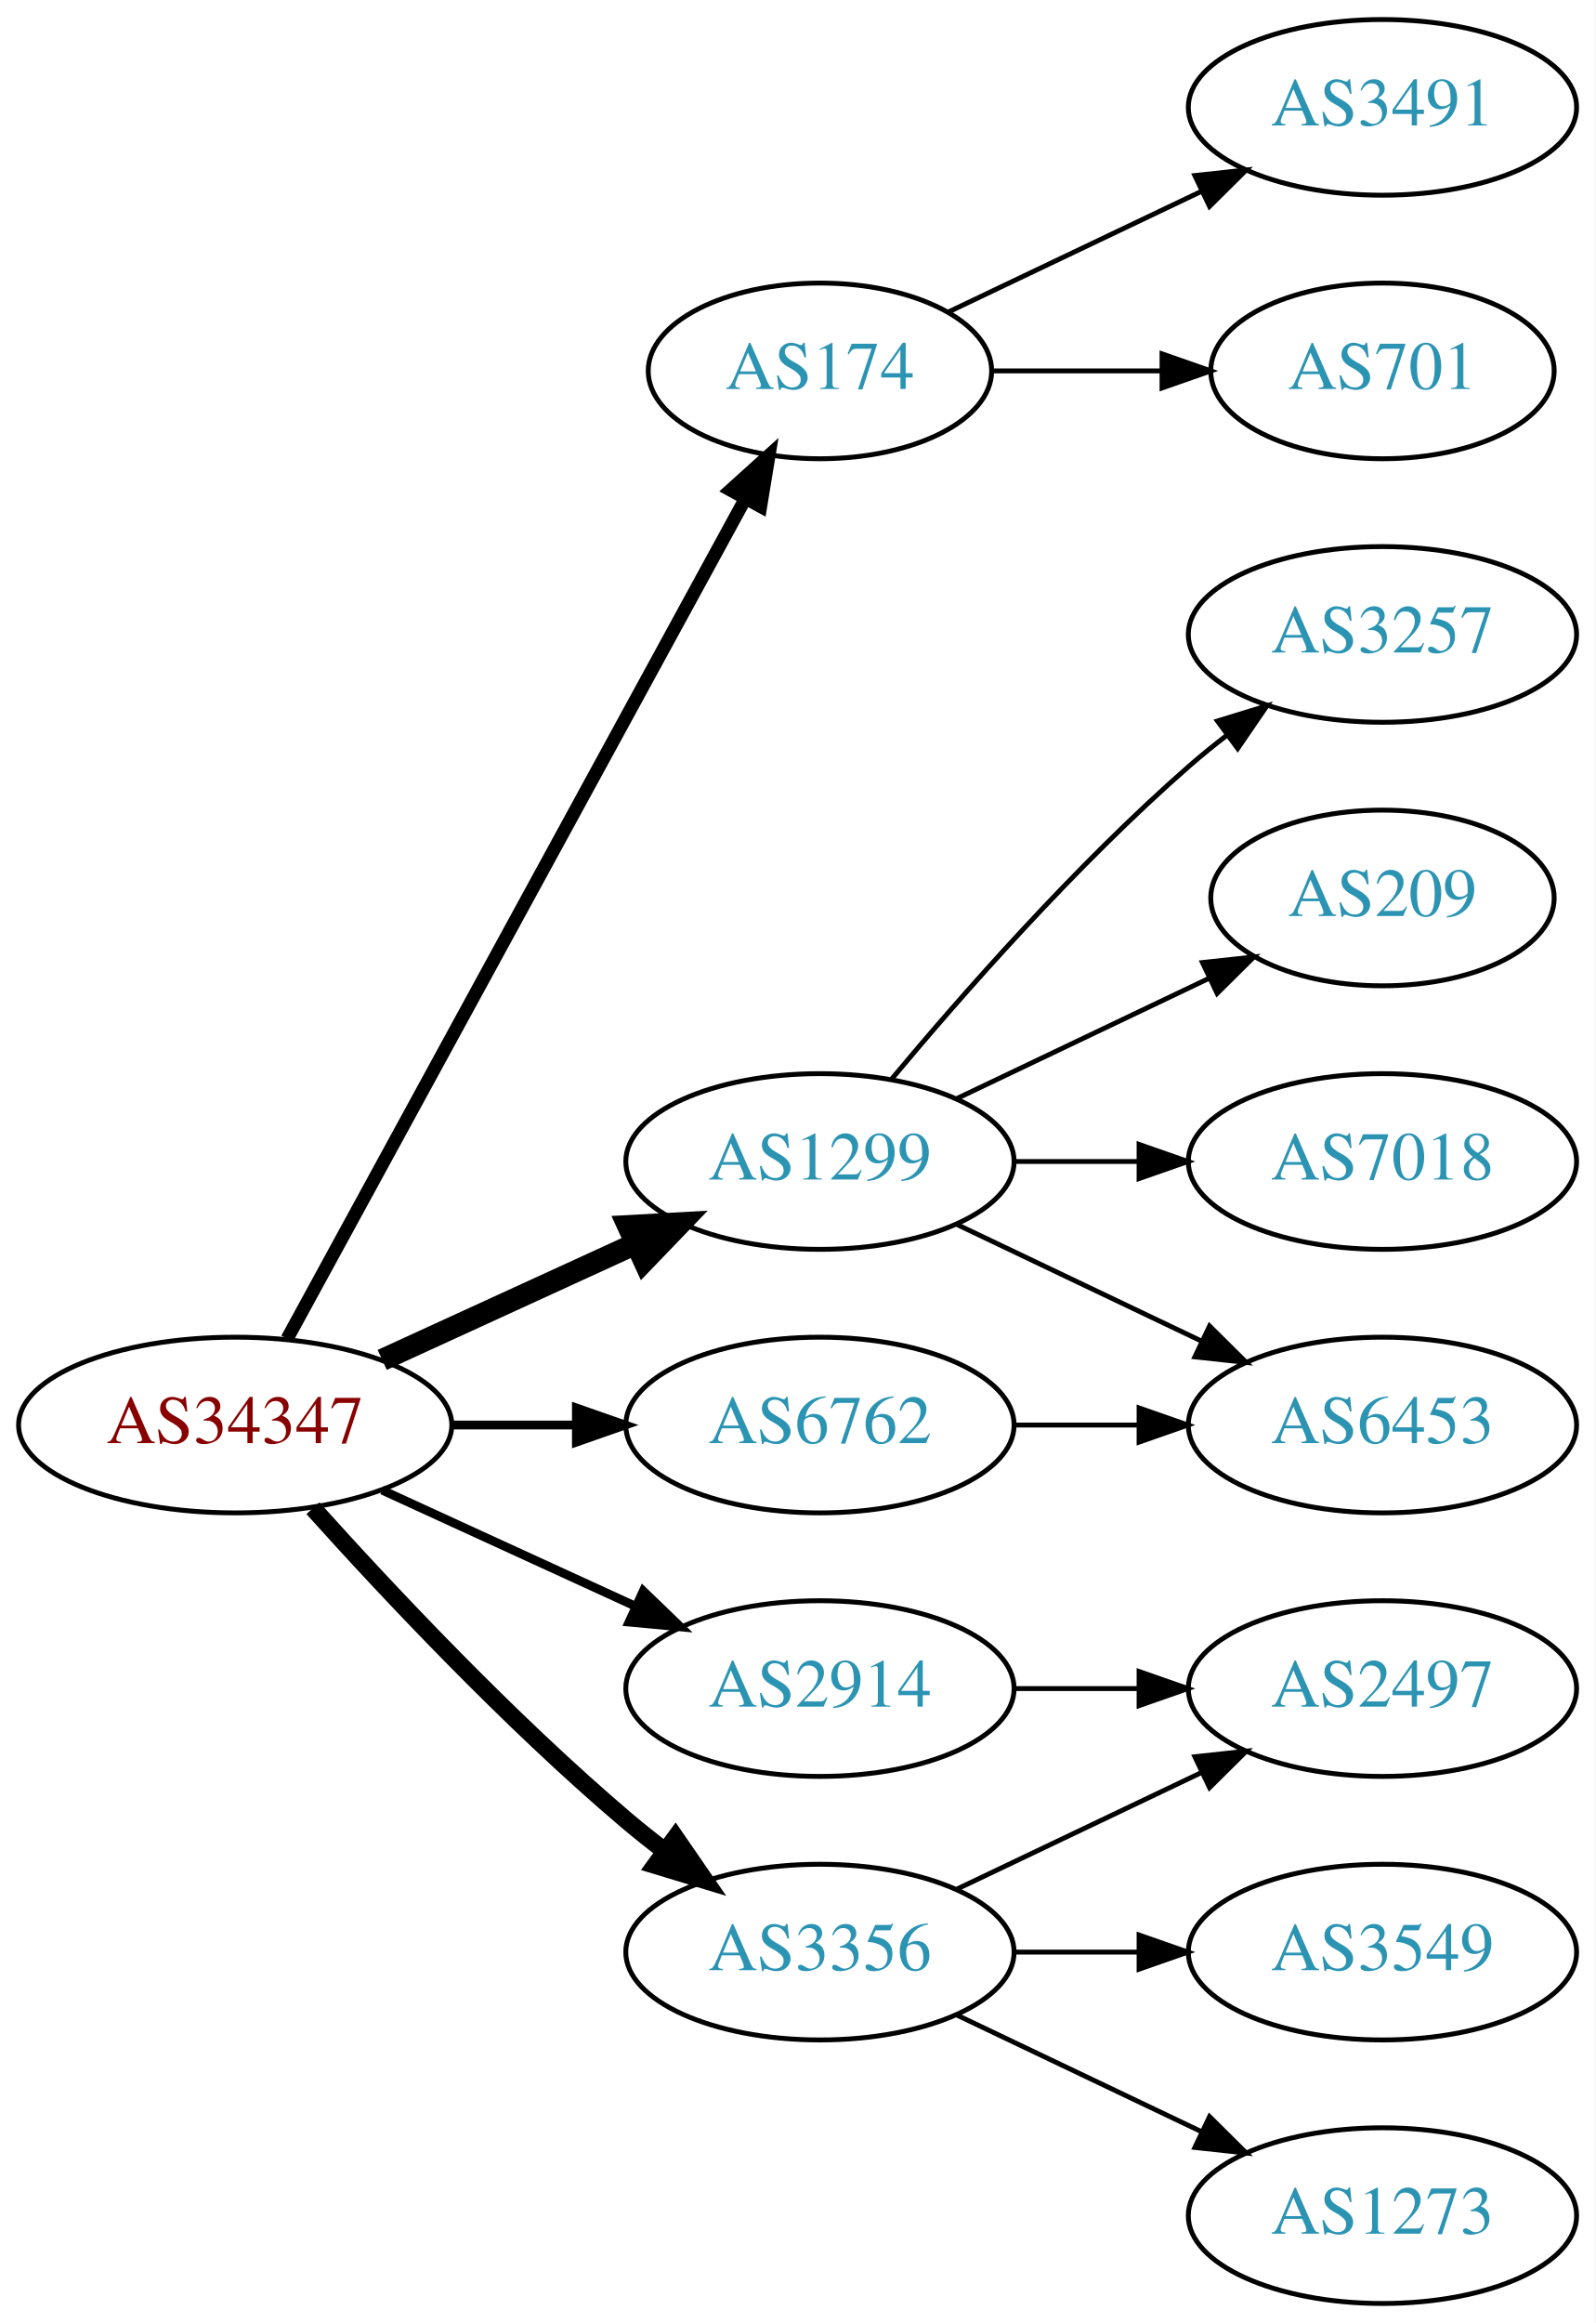
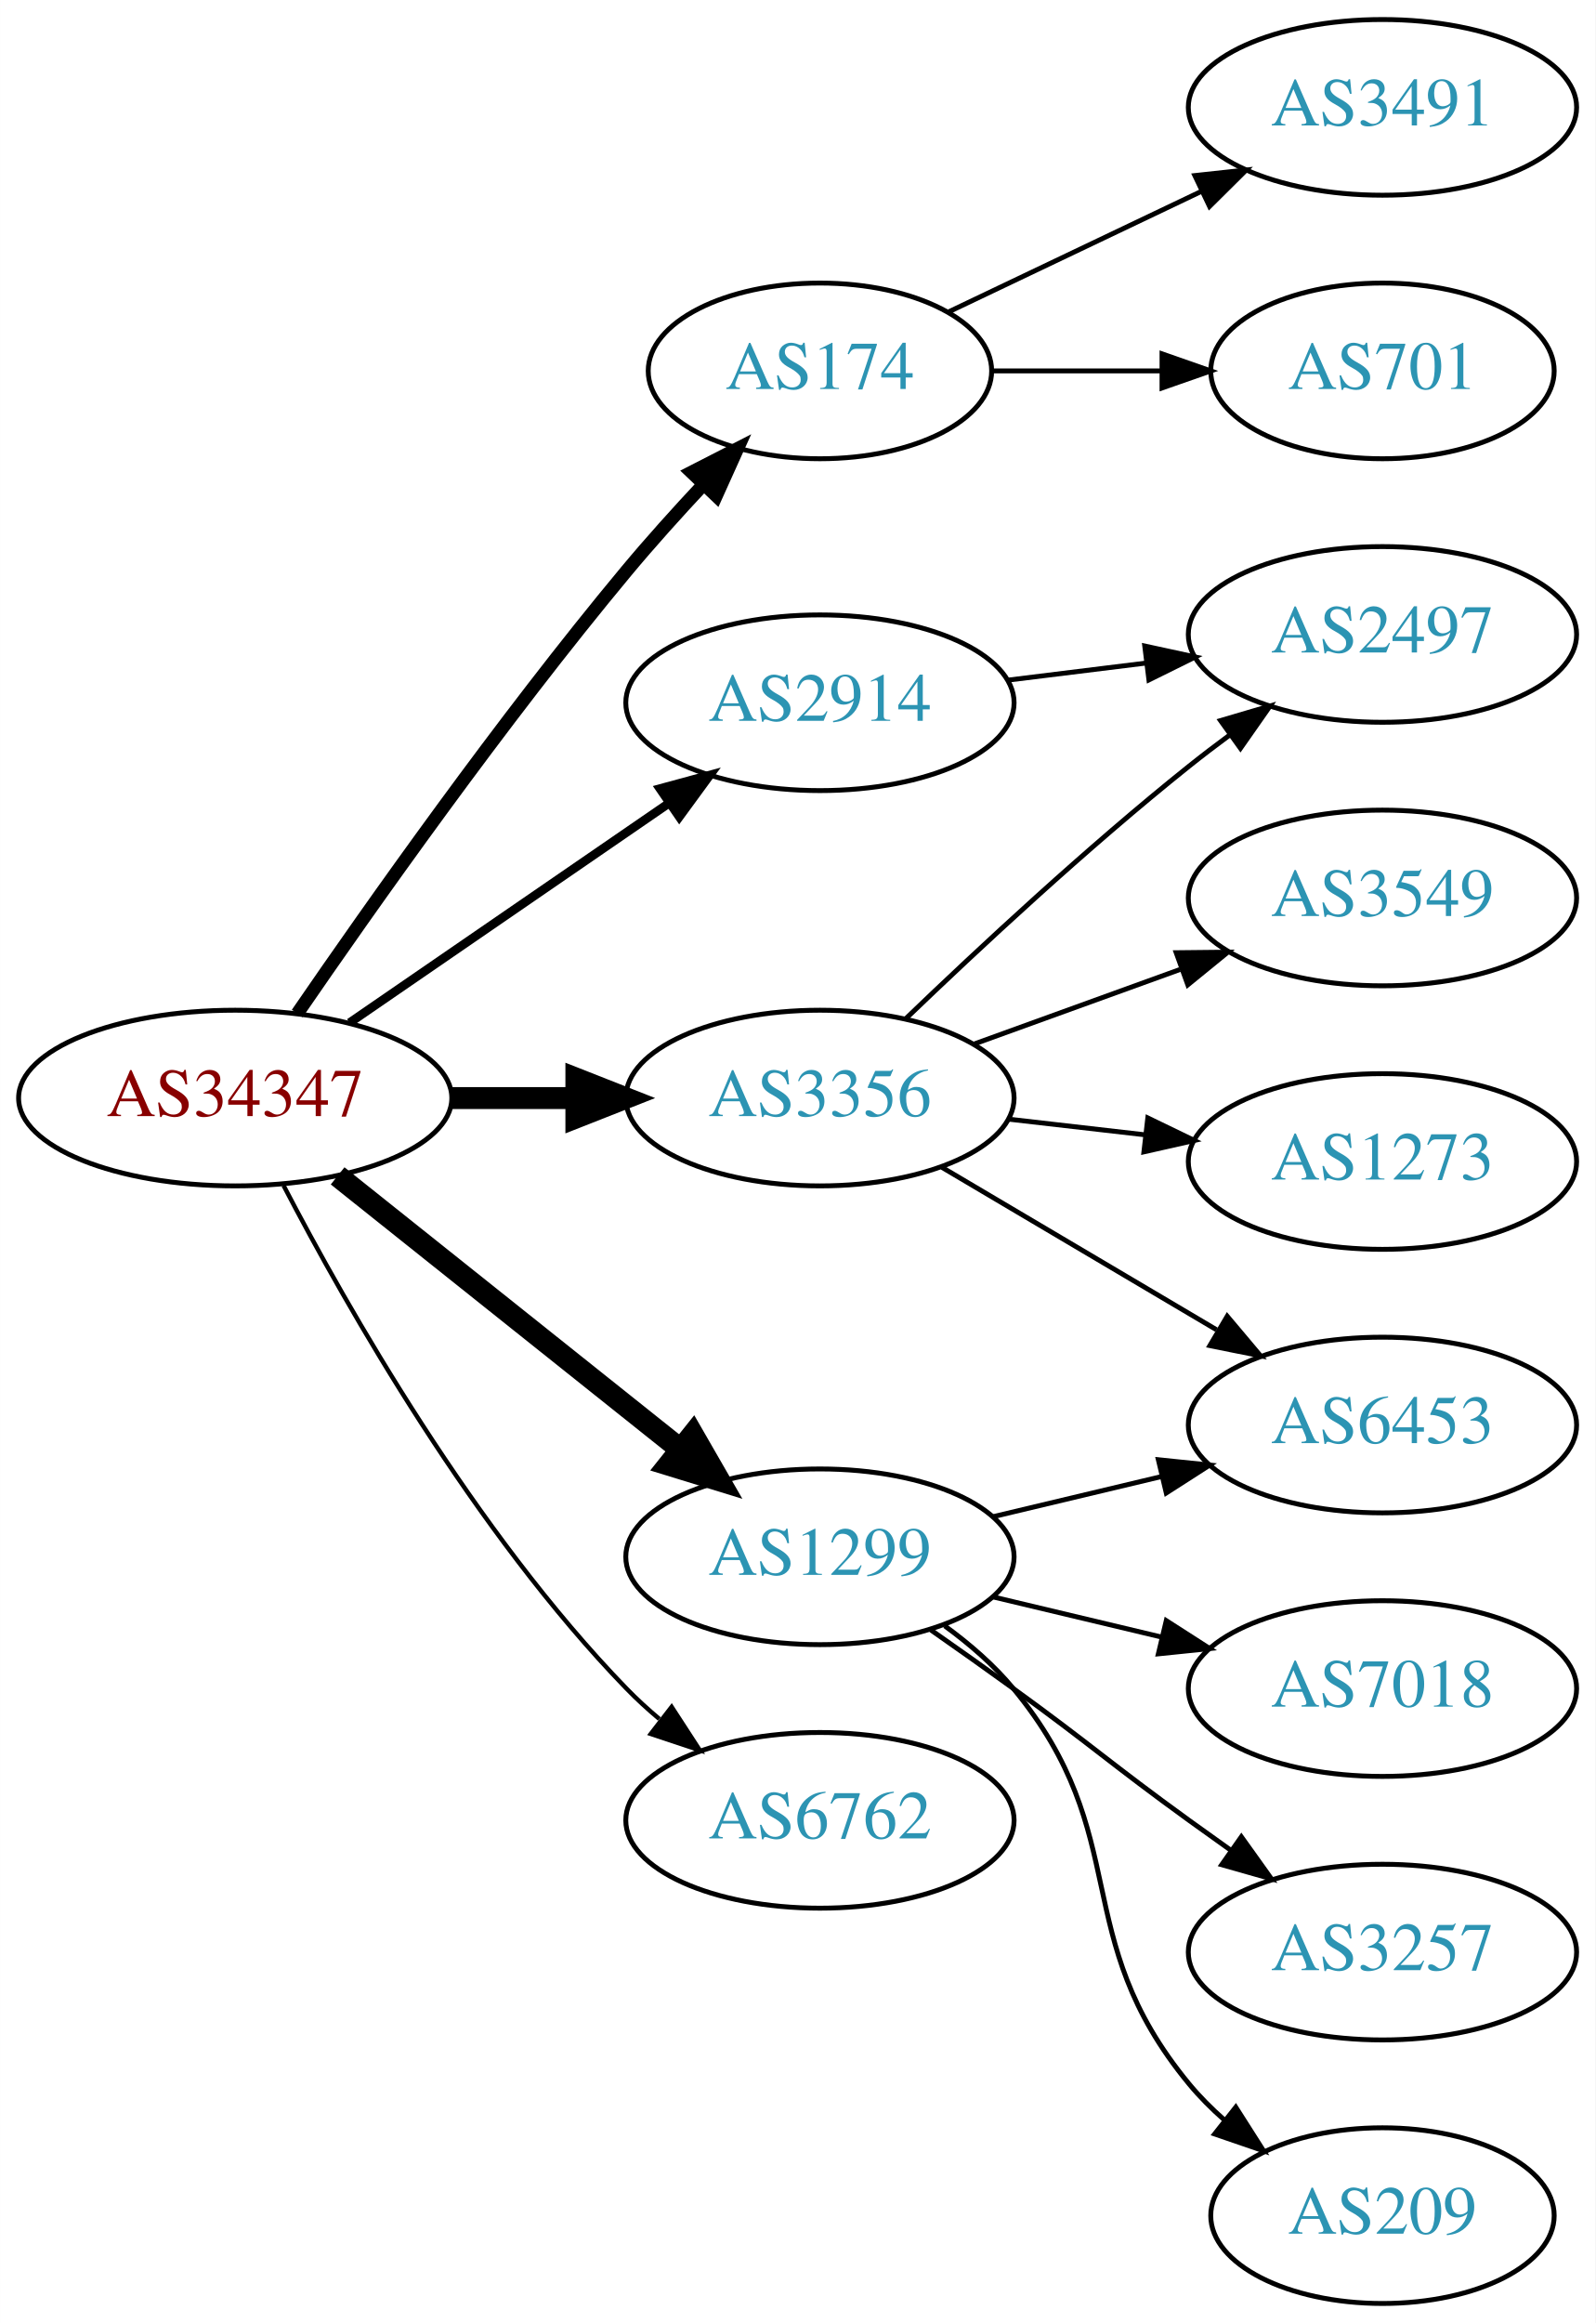
<svg xmlns="http://www.w3.org/2000/svg" xmlns:xlink="http://www.w3.org/1999/xlink" width="327pt" height="476pt" viewBox="0.00 0.00 326.98 476.00">
  <g id="graph0" class="graph" transform="scale(1 1) rotate(0) translate(4 472)">
    <polygon fill="white" stroke="none" points="-4,4 -4,-472 322.978,-472 322.978,4 -4,4" />
    <g id="node1" class="node">
      <g id="a_node1">
        <a xlink:href="/asn/34347" xlink:title="AS34347 ~ HALLAG Kommunal GmbH [AT]">
-           <ellipse fill="#ffffff" stroke="black" cx="44.196" cy="-180" rx="44.393" ry="18" />
-           <text text-anchor="middle" x="44.196" y="-176.3" font-family="Times,serif" font-size="14.00" fill="#880000">AS34347</text>
+           <ellipse fill="#ffffff" stroke="black" cx="44.196" cy="-247" rx="44.393" ry="18" />
+           <text text-anchor="middle" x="44.196" y="-243.3" font-family="Times,serif" font-size="14.00" fill="#880000">AS34347</text>
        </a>
      </g>
    </g>
    <g id="node2" class="node">
      <g id="a_node2">
        <a xlink:href="/asn/174" xlink:title="AS174 ~ Cogent Communications [US]">
          <ellipse fill="#ffffff" stroke="black" cx="164.039" cy="-396" rx="35.194" ry="18" />
          <text text-anchor="middle" x="164.039" y="-392.3" font-family="Times,serif" font-size="14.00" fill="#2c94b3">AS174</text>
        </a>
      </g>
    </g>
    <g id="edge1" class="edge">
-       <path fill="none" stroke="black" stroke-width="2.7" d="M54.84,-197.676C75.573,-235.679 124.476,-325.316 148.794,-369.89" />
-       <polygon fill="black" stroke="black" stroke-width="2.7" points="145.729,-371.581 153.591,-378.683 151.874,-368.228 145.729,-371.581" />
+       <path fill="none" stroke="black" stroke-width="2.7" d="M56.916,-264.326C71.85,-286.078 98.804,-324.266 124.392,-355 129.297,-360.892 134.822,-367.019 140.126,-372.685" />
+       <polygon fill="black" stroke="black" stroke-width="2.7" points="137.715,-375.229 147.144,-380.06 142.786,-370.403 137.715,-375.229" />
    </g>
    <g id="node3" class="node">
      <g id="a_node3">
        <a xlink:href="/asn/1299" xlink:title="AS1299 ~ Telia Carrier [EU]">
-           <ellipse fill="#ffffff" stroke="black" cx="164.039" cy="-234" rx="39.794" ry="18" />
-           <text text-anchor="middle" x="164.039" y="-230.3" font-family="Times,serif" font-size="14.00" fill="#2c94b3">AS1299</text>
+           <ellipse fill="#ffffff" stroke="black" cx="164.039" cy="-153" rx="39.794" ry="18" />
+           <text text-anchor="middle" x="164.039" y="-149.3" font-family="Times,serif" font-size="14.00" fill="#2c94b3">AS1299</text>
        </a>
      </g>
    </g>
    <g id="edge2" class="edge">
-       <path fill="none" stroke="black" stroke-width="4.5" d="M74.326,-193.348C89.937,-200.502 109.335,-209.391 126.007,-217.03" />
-       <polygon fill="black" stroke="black" stroke-width="4.5" points="124.727,-220.775 135.459,-221.362 128.008,-213.616 124.727,-220.775" />
+       <path fill="none" stroke="black" stroke-width="4.5" d="M65.186,-231.054C84.518,-215.634 113.969,-192.141 135.512,-174.957" />
+       <polygon fill="black" stroke="black" stroke-width="4.5" points="137.981,-178.024 143.343,-168.71 133.071,-171.868 137.981,-178.024" />
    </g>
    <g id="node4" class="node">
      <g id="a_node4">
        <a xlink:href="/asn/2914" xlink:title="AS2914 ~ NTT America, Inc. [US]">
-           <ellipse fill="#ffffff" stroke="black" cx="164.039" cy="-126" rx="39.794" ry="18" />
-           <text text-anchor="middle" x="164.039" y="-122.3" font-family="Times,serif" font-size="14.00" fill="#2c94b3">AS2914</text>
+           <ellipse fill="#ffffff" stroke="black" cx="164.039" cy="-328" rx="39.794" ry="18" />
+           <text text-anchor="middle" x="164.039" y="-324.3" font-family="Times,serif" font-size="14.00" fill="#2c94b3">AS2914</text>
        </a>
      </g>
    </g>
    <g id="edge3" class="edge">
-       <path fill="none" stroke="black" stroke-width="1.8" d="M74.326,-166.652C89.937,-159.498 109.335,-150.609 126.007,-142.97" />
-       <polygon fill="black" stroke="black" stroke-width="1.8" points="127.826,-145.986 135.459,-138.638 124.91,-139.622 127.826,-145.986" />
+       <path fill="none" stroke="black" stroke-width="1.8" d="M67.639,-262.426C86.22,-275.198 112.781,-293.455 133.161,-307.463" />
+       <polygon fill="black" stroke="black" stroke-width="1.8" points="131.251,-310.398 141.475,-313.178 135.216,-304.629 131.251,-310.398" />
    </g>
    <g id="node5" class="node">
      <g id="a_node5">
        <a xlink:href="/asn/3356" xlink:title="AS3356 ~ Level 3 Parent, LLC [US]">
-           <ellipse fill="#ffffff" stroke="black" cx="164.039" cy="-72" rx="39.794" ry="18" />
-           <text text-anchor="middle" x="164.039" y="-68.3" font-family="Times,serif" font-size="14.00" fill="#2c94b3">AS3356</text>
+           <ellipse fill="#ffffff" stroke="black" cx="164.039" cy="-247" rx="39.794" ry="18" />
+           <text text-anchor="middle" x="164.039" y="-243.3" font-family="Times,serif" font-size="14.00" fill="#2c94b3">AS3356</text>
        </a>
      </g>
    </g>
    <g id="edge4" class="edge">
-       <path fill="none" stroke="black" stroke-width="3.6" d="M60.128,-162.956C75.455,-145.903 100.39,-119.35 124.392,-99 126.889,-96.883 129.55,-94.768 132.261,-92.707" />
-       <polygon fill="black" stroke="black" stroke-width="3.6" points="134.427,-95.459 140.437,-86.734 130.298,-89.806 134.427,-95.459" />
+       <path fill="none" stroke="black" stroke-width="4.5" d="M88.407,-247C96.72,-247 105.482,-247 113.965,-247" />
+       <polygon fill="black" stroke="black" stroke-width="4.5" points="114.123,-250.938 124.123,-247 114.123,-243.063 114.123,-250.938" />
    </g>
    <g id="node6" class="node">
      <g id="a_node6">
        <a xlink:href="/asn/6762" xlink:title="AS6762 ~ TELECOM ITALIA SPARKLE S.p.A. [IT]">
-           <ellipse fill="#ffffff" stroke="black" cx="164.039" cy="-180" rx="39.794" ry="18" />
-           <text text-anchor="middle" x="164.039" y="-176.3" font-family="Times,serif" font-size="14.00" fill="#2c94b3">AS6762</text>
+           <ellipse fill="#ffffff" stroke="black" cx="164.039" cy="-99" rx="39.794" ry="18" />
+           <text text-anchor="middle" x="164.039" y="-95.3" font-family="Times,serif" font-size="14.00" fill="#2c94b3">AS6762</text>
        </a>
      </g>
    </g>
    <g id="edge5" class="edge">
-       <path fill="none" stroke="black" stroke-width="1.8" d="M88.407,-180C96.72,-180 105.482,-180 113.965,-180" />
-       <polygon fill="black" stroke="black" stroke-width="1.8" points="114.123,-183.5 124.123,-180 114.123,-176.5 114.123,-183.5" />
+       <path fill="none" stroke="black" stroke-width="0.9" d="M54.106,-229.079C67.141,-204.044 93.274,-158.075 124.392,-126 126.476,-123.852 128.753,-121.767 131.125,-119.771" />
+       <polygon fill="black" stroke="black" stroke-width="0.9" points="133.645,-122.247 139.417,-113.362 129.364,-116.708 133.645,-122.247" />
    </g>
    <g id="node7" class="node">
      <g id="a_node7">
        <a xlink:href="/asn/3491" xlink:title="AS3491 ~ PCCW Global, Inc. [US]">
          <ellipse fill="#ffffff" stroke="black" cx="279.332" cy="-450" rx="39.794" ry="18" />
          <text text-anchor="middle" x="279.332" y="-446.3" font-family="Times,serif" font-size="14.00" fill="#2c94b3">AS3491</text>
        </a>
      </g>
    </g>
    <g id="edge6" class="edge">
      <path fill="none" stroke="black" d="M190.464,-408.119C205.766,-415.413 225.49,-424.814 242.372,-432.86" />
      <polygon fill="black" stroke="black" points="240.879,-436.026 251.412,-437.169 243.891,-429.707 240.879,-436.026" />
    </g>
    <g id="node8" class="node">
      <g id="a_node8">
        <a xlink:href="/asn/701" xlink:title="AS701 ~ UUNET [US]">
          <ellipse fill="#ffffff" stroke="black" cx="279.332" cy="-396" rx="35.194" ry="18" />
          <text text-anchor="middle" x="279.332" y="-392.3" font-family="Times,serif" font-size="14.00" fill="#2c94b3">AS701</text>
        </a>
      </g>
    </g>
    <g id="edge7" class="edge">
      <path fill="none" stroke="black" d="M199.338,-396C210.208,-396 222.385,-396 233.863,-396" />
      <polygon fill="black" stroke="black" points="234.149,-399.5 244.149,-396 234.149,-392.5 234.149,-399.5" />
    </g>
    <g id="node9" class="node">
      <g id="a_node9">
-         <a xlink:href="/asn/3257" xlink:title="AS3257 ~ GTT [DE]">
-           <ellipse fill="#ffffff" stroke="black" cx="279.332" cy="-342" rx="39.794" ry="18" />
-           <text text-anchor="middle" x="279.332" y="-338.3" font-family="Times,serif" font-size="14.00" fill="#2c94b3">AS3257</text>
-         </a>
-       </g>
-     </g>
-     <g id="edge8" class="edge">
-       <path fill="none" stroke="black" d="M178.669,-250.817C192.951,-267.929 216.498,-294.745 239.685,-315 242.151,-317.154 244.789,-319.294 247.487,-321.372" />
-       <polygon fill="black" stroke="black" points="245.512,-324.264 255.641,-327.37 249.66,-318.625 245.512,-324.264" />
-     </g>
-     <g id="node10" class="node">
-       <g id="a_node10">
-         <a xlink:href="/asn/209" xlink:title="AS209 ~ CenturyLink Communications, LLC [US]">
-           <ellipse fill="#ffffff" stroke="black" cx="279.332" cy="-288" rx="35.194" ry="18" />
-           <text text-anchor="middle" x="279.332" y="-284.3" font-family="Times,serif" font-size="14.00" fill="#2c94b3">AS209</text>
-         </a>
-       </g>
-     </g>
-     <g id="edge9" class="edge">
-       <path fill="none" stroke="black" d="M192.175,-246.934C207.607,-254.29 227.092,-263.577 243.628,-271.459" />
-       <polygon fill="black" stroke="black" points="242.436,-274.768 252.969,-275.911 245.448,-268.449 242.436,-274.768" />
-     </g>
-     <g id="node11" class="node">
-       <g id="a_node11">
-         <a xlink:href="/asn/7018" xlink:title="AS7018 ~ AT&amp;T Services, Inc. [US]">
-           <ellipse fill="#ffffff" stroke="black" cx="279.332" cy="-234" rx="39.794" ry="18" />
-           <text text-anchor="middle" x="279.332" y="-230.3" font-family="Times,serif" font-size="14.00" fill="#2c94b3">AS7018</text>
-         </a>
-       </g>
-     </g>
-     <g id="edge10" class="edge">
-       <path fill="none" stroke="black" d="M203.711,-234C211.914,-234 220.678,-234 229.21,-234" />
-       <polygon fill="black" stroke="black" points="229.449,-237.5 239.449,-234 229.449,-230.5 229.449,-237.5" />
-     </g>
-     <g id="node12" class="node">
-       <g id="a_node12">
        <a xlink:href="/asn/6453" xlink:title="AS6453 ~ TATA COMMUNICATIONS (AMERICA) INC [US]">
          <ellipse fill="#ffffff" stroke="black" cx="279.332" cy="-180" rx="39.794" ry="18" />
          <text text-anchor="middle" x="279.332" y="-176.3" font-family="Times,serif" font-size="14.00" fill="#2c94b3">AS6453</text>
        </a>
      </g>
    </g>
+     <g id="edge8" class="edge">
+       <path fill="none" stroke="black" d="M199.646,-161.248C210.517,-163.838 222.671,-166.735 234.114,-169.462" />
+       <polygon fill="black" stroke="black" points="233.397,-172.889 243.936,-171.803 235.02,-166.08 233.397,-172.889" />
+     </g>
+     <g id="node10" class="node">
+       <g id="a_node10">
+         <a xlink:href="/asn/7018" xlink:title="AS7018 ~ AT&amp;T Services, Inc. [US]">
+           <ellipse fill="#ffffff" stroke="black" cx="279.332" cy="-126" rx="39.794" ry="18" />
+           <text text-anchor="middle" x="279.332" y="-122.3" font-family="Times,serif" font-size="14.00" fill="#2c94b3">AS7018</text>
+         </a>
+       </g>
+     </g>
+     <g id="edge9" class="edge">
+       <path fill="none" stroke="black" d="M199.646,-144.752C210.517,-142.162 222.671,-139.265 234.114,-136.538" />
+       <polygon fill="black" stroke="black" points="235.02,-139.92 243.936,-134.197 233.397,-133.111 235.02,-139.92" />
+     </g>
+     <g id="node11" class="node">
+       <g id="a_node11">
+         <a xlink:href="/asn/3257" xlink:title="AS3257 ~ GTT [DE]">
+           <ellipse fill="#ffffff" stroke="black" cx="279.332" cy="-72" rx="39.794" ry="18" />
+           <text text-anchor="middle" x="279.332" y="-68.3" font-family="Times,serif" font-size="14.00" fill="#2c94b3">AS3257</text>
+         </a>
+       </g>
+     </g>
+     <g id="edge10" class="edge">
+       <path fill="none" stroke="black" d="M186.796,-137.991C192.33,-134.121 198.249,-129.936 203.685,-126 219.885,-114.271 223.485,-110.729 239.685,-99 242.488,-96.971 245.42,-94.875 248.36,-92.79" />
+       <polygon fill="black" stroke="black" points="250.411,-95.627 256.575,-87.009 246.382,-89.903 250.411,-95.627" />
+     </g>
+     <g id="node12" class="node">
+       <g id="a_node12">
+         <a xlink:href="/asn/209" xlink:title="AS209 ~ CenturyLink Communications, LLC [US]">
+           <ellipse fill="#ffffff" stroke="black" cx="279.332" cy="-18" rx="35.194" ry="18" />
+           <text text-anchor="middle" x="279.332" y="-14.3" font-family="Times,serif" font-size="14.00" fill="#2c94b3">AS209</text>
+         </a>
+       </g>
+     </g>
    <g id="edge11" class="edge">
-       <path fill="none" stroke="black" d="M192.175,-221.066C207.169,-213.919 225.99,-204.948 242.213,-197.215" />
-       <polygon fill="black" stroke="black" points="243.895,-200.291 251.417,-192.829 240.884,-193.972 243.895,-200.291" />
+       <path fill="none" stroke="black" d="M189.619,-138.844C194.714,-135.128 199.728,-130.799 203.685,-126 228.75,-95.606 214.621,-75.394 239.685,-45 241.82,-42.411 244.263,-39.959 246.859,-37.666" />
+       <polygon fill="black" stroke="black" points="249.267,-40.224 254.958,-31.288 244.937,-34.725 249.267,-40.224" />
    </g>
    <g id="node13" class="node">
      <g id="a_node13">
        <a xlink:href="/asn/2497" xlink:title="AS2497 ~ Internet Initiative Japan Inc. [JP]">
-           <ellipse fill="#ffffff" stroke="black" cx="279.332" cy="-126" rx="39.794" ry="18" />
-           <text text-anchor="middle" x="279.332" y="-122.3" font-family="Times,serif" font-size="14.00" fill="#2c94b3">AS2497</text>
+           <ellipse fill="#ffffff" stroke="black" cx="279.332" cy="-342" rx="39.794" ry="18" />
+           <text text-anchor="middle" x="279.332" y="-338.3" font-family="Times,serif" font-size="14.00" fill="#2c94b3">AS2497</text>
        </a>
      </g>
    </g>
    <g id="edge12" class="edge">
-       <path fill="none" stroke="black" d="M203.711,-126C211.914,-126 220.678,-126 229.21,-126" />
-       <polygon fill="black" stroke="black" points="229.449,-129.5 239.449,-126 229.449,-122.5 229.449,-129.5" />
+       <path fill="none" stroke="black" d="M202.449,-332.623C211.537,-333.746 221.374,-334.962 230.859,-336.134" />
+       <polygon fill="black" stroke="black" points="230.607,-339.629 240.961,-337.382 231.465,-332.682 230.607,-339.629" />
+     </g>
+     <g id="edge16" class="edge">
+       <path fill="none" stroke="black" d="M189.065,-232.791C205.437,-223.109 227.325,-210.165 245.329,-199.518" />
+       <polygon fill="black" stroke="black" points="247.514,-202.292 254.34,-194.188 243.951,-196.266 247.514,-202.292" />
    </g>
    <g id="edge14" class="edge">
-       <path fill="none" stroke="black" d="M192.175,-84.934C207.169,-92.081 225.99,-101.052 242.213,-108.785" />
-       <polygon fill="black" stroke="black" points="240.884,-112.028 251.417,-113.171 243.895,-105.709 240.884,-112.028" />
+       <path fill="none" stroke="black" d="M181.682,-263.312C196.458,-277.51 218.871,-298.363 239.685,-315 242.388,-317.161 245.253,-319.344 248.151,-321.484" />
+       <polygon fill="black" stroke="black" points="246.143,-324.35 256.306,-327.344 250.228,-318.666 246.143,-324.35" />
    </g>
    <g id="node14" class="node">
      <g id="a_node14">
        <a xlink:href="/asn/3549" xlink:title="AS3549 ~ Level 3 Parent, LLC [US]">
-           <ellipse fill="#ffffff" stroke="black" cx="279.332" cy="-72" rx="39.794" ry="18" />
-           <text text-anchor="middle" x="279.332" y="-68.3" font-family="Times,serif" font-size="14.00" fill="#2c94b3">AS3549</text>
+           <ellipse fill="#ffffff" stroke="black" cx="279.332" cy="-288" rx="39.794" ry="18" />
+           <text text-anchor="middle" x="279.332" y="-284.3" font-family="Times,serif" font-size="14.00" fill="#2c94b3">AS3549</text>
        </a>
      </g>
    </g>
    <g id="edge13" class="edge">
-       <path fill="none" stroke="black" d="M203.711,-72C211.914,-72 220.678,-72 229.21,-72" />
-       <polygon fill="black" stroke="black" points="229.449,-75.5 239.449,-72 229.449,-68.5 229.449,-75.5" />
+       <path fill="none" stroke="black" d="M195.697,-258.095C208.67,-262.79 223.963,-268.324 237.844,-273.348" />
+       <polygon fill="black" stroke="black" points="237.054,-276.784 247.648,-276.896 239.436,-270.202 237.054,-276.784" />
    </g>
    <g id="node15" class="node">
      <g id="a_node15">
        <a xlink:href="/asn/1273" xlink:title="AS1273 ~ Vodafone Group PLC [EU]">
-           <ellipse fill="#ffffff" stroke="black" cx="279.332" cy="-18" rx="39.794" ry="18" />
-           <text text-anchor="middle" x="279.332" y="-14.3" font-family="Times,serif" font-size="14.00" fill="#2c94b3">AS1273</text>
+           <ellipse fill="#ffffff" stroke="black" cx="279.332" cy="-234" rx="39.794" ry="18" />
+           <text text-anchor="middle" x="279.332" y="-230.3" font-family="Times,serif" font-size="14.00" fill="#2c94b3">AS1273</text>
        </a>
      </g>
    </g>
    <g id="edge15" class="edge">
-       <path fill="none" stroke="black" d="M192.175,-59.066C207.169,-51.919 225.99,-42.948 242.213,-35.215" />
-       <polygon fill="black" stroke="black" points="243.895,-38.291 251.417,-30.829 240.884,-31.972 243.895,-38.291" />
-     </g>
-     <g id="edge16" class="edge">
-       <path fill="none" stroke="black" d="M203.711,-180C211.914,-180 220.678,-180 229.21,-180" />
-       <polygon fill="black" stroke="black" points="229.449,-183.5 239.449,-180 229.449,-176.5 229.449,-183.5" />
+       <path fill="none" stroke="black" d="M202.764,-242.671C211.745,-241.641 221.444,-240.528 230.801,-239.454" />
+       <polygon fill="black" stroke="black" points="231.236,-242.927 240.771,-238.31 230.438,-235.973 231.236,-242.927" />
    </g>
  </g>
</svg>
